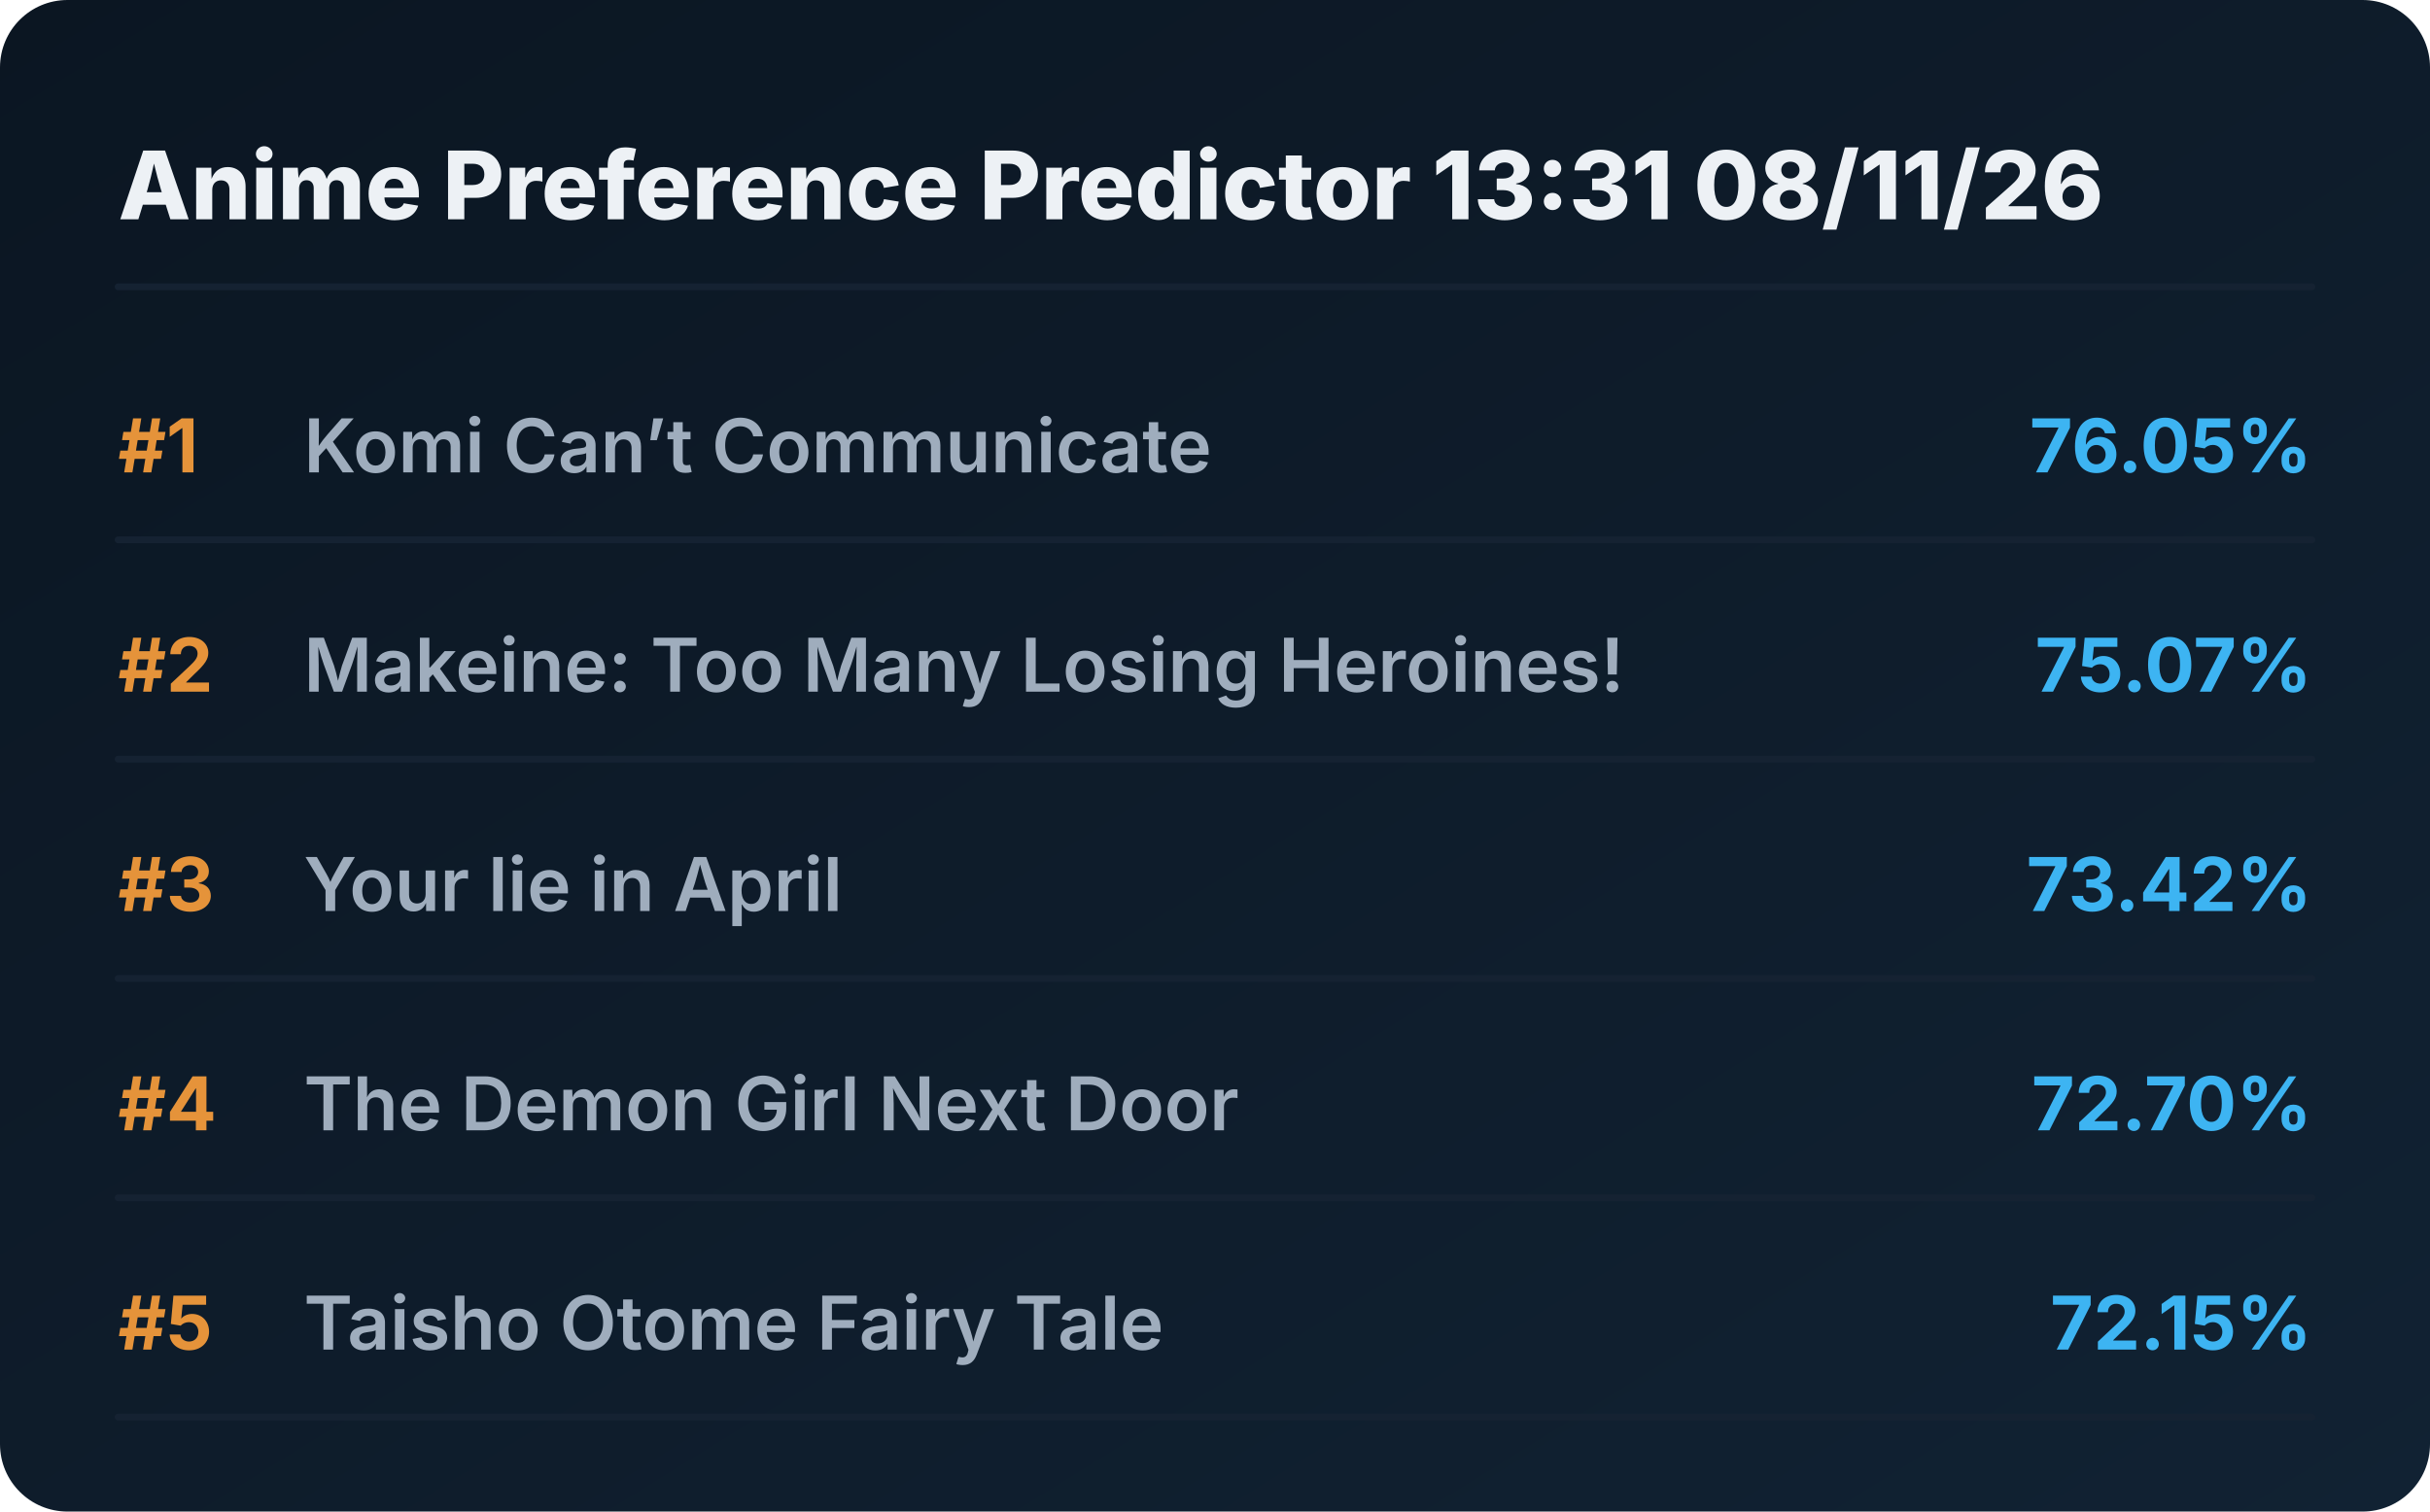
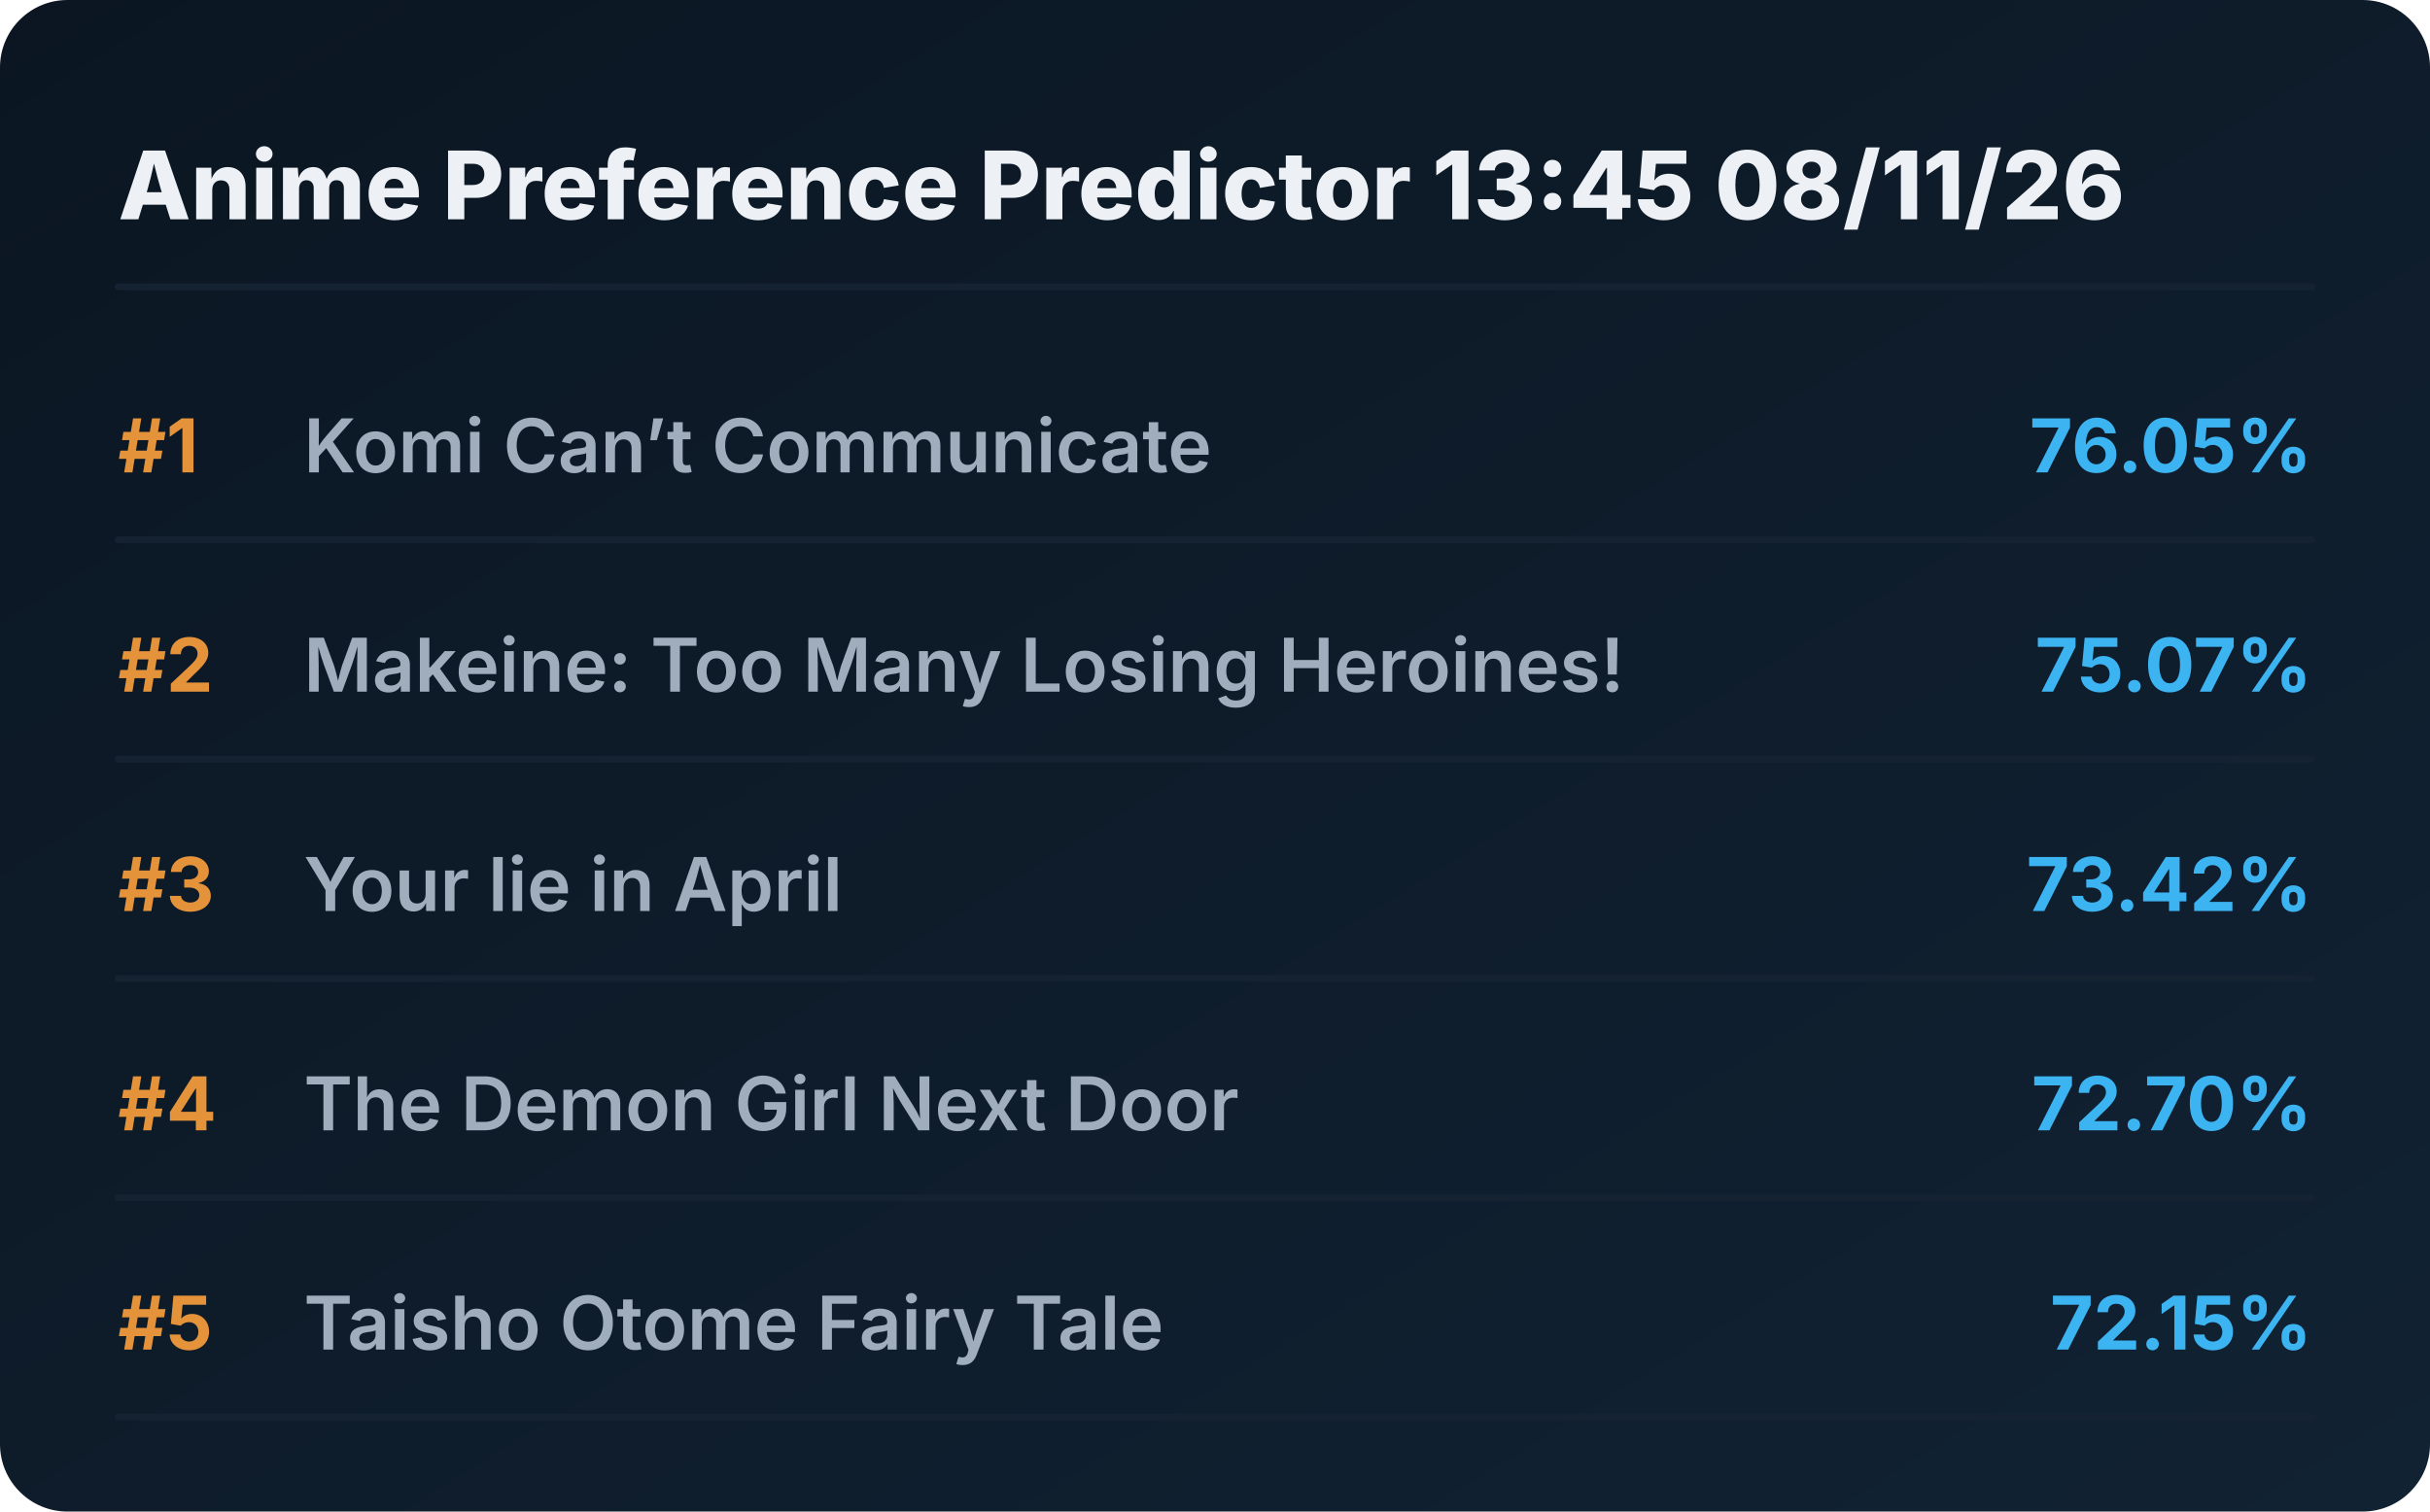
<svg xmlns="http://www.w3.org/2000/svg" viewBox="0 0 720 448" preserveAspectRatio="xMidYMid meet" style="width: 100%; height: auto; max-width: 720px;">
  <defs>
    <linearGradient id="boxGrad" x1="0%" y1="0%" x2="100%" y2="100%">
      <stop offset="0%" stop-color="#0b1622" />
      <stop offset="100%" stop-color="#112233" />
    </linearGradient>
    <clipPath id="titleClip">
      <rect x="90" y="0" width="510" height="100%" />
    </clipPath>
  </defs>
  <style>
    .bg { fill: url(#boxGrad); rx: 20px; }
    .header { font-family: 'Overpass', 'Inter', system-ui, sans-serif; font-weight: 800; font-size: 28px; fill: #edf1f5; }
    .rank { font-family: 'Overpass', 'Inter', system-ui, sans-serif; font-weight: 700; font-size: 22px; fill: #e5933a; }
    .title { font-family: 'Overpass', 'Inter', system-ui, sans-serif; font-weight: 600; font-size: 22px; fill: #9fadbd; }
    .score { font-family: 'Overpass', 'Inter', system-ui, sans-serif; font-weight: 700; font-size: 22px; fill: #3db4f2; }
    .line { stroke: #152232; stroke-width: 2; stroke-linecap: round; }
  </style>
  <rect class="bg" width="720" height="448" />
-   <text x="35" y="65" class="header">Anime Preference Predictor 13:31 08/11/26</text>
+   <text x="35" y="65" class="header">Anime Preference Predictor 13:45 08/11/26</text>
  <line x1="35" y1="85" x2="685" y2="85" class="line" />
  <g transform="translate(0, 0)">
    <text x="35" y="140" class="rank">#1</text>
    <text x="90" y="140" class="title">Komi Can’t Communicate</text>
    <text x="685" y="140" class="score" text-anchor="end">76.05%</text>
    <line x1="35" y1="160" x2="685" y2="160" class="line" />
  </g>
  <g transform="translate(0, 65)">
    <text x="35" y="140" class="rank">#2</text>
    <text x="90" y="140" class="title">Makeine: Too Many Losing Heroines!</text>
    <text x="685" y="140" class="score" text-anchor="end">75.07%</text>
    <line x1="35" y1="160" x2="685" y2="160" class="line" />
  </g>
  <g transform="translate(0, 130)">
    <text x="35" y="140" class="rank">#3</text>
    <text x="90" y="140" class="title">Your lie in April</text>
    <text x="685" y="140" class="score" text-anchor="end">73.42%</text>
    <line x1="35" y1="160" x2="685" y2="160" class="line" />
  </g>
  <g transform="translate(0, 195)">
    <text x="35" y="140" class="rank">#4</text>
    <text x="90" y="140" class="title">The Demon Girl Next Door</text>
    <text x="685" y="140" class="score" text-anchor="end">72.70%</text>
    <line x1="35" y1="160" x2="685" y2="160" class="line" />
  </g>
  <g transform="translate(0, 260)">
    <text x="35" y="140" class="rank">#5</text>
    <text x="90" y="140" class="title">Taisho Otome Fairy Tale</text>
    <text x="685" y="140" class="score" text-anchor="end">72.15%</text>
    <line x1="35" y1="160" x2="685" y2="160" class="line" />
  </g>
</svg>
